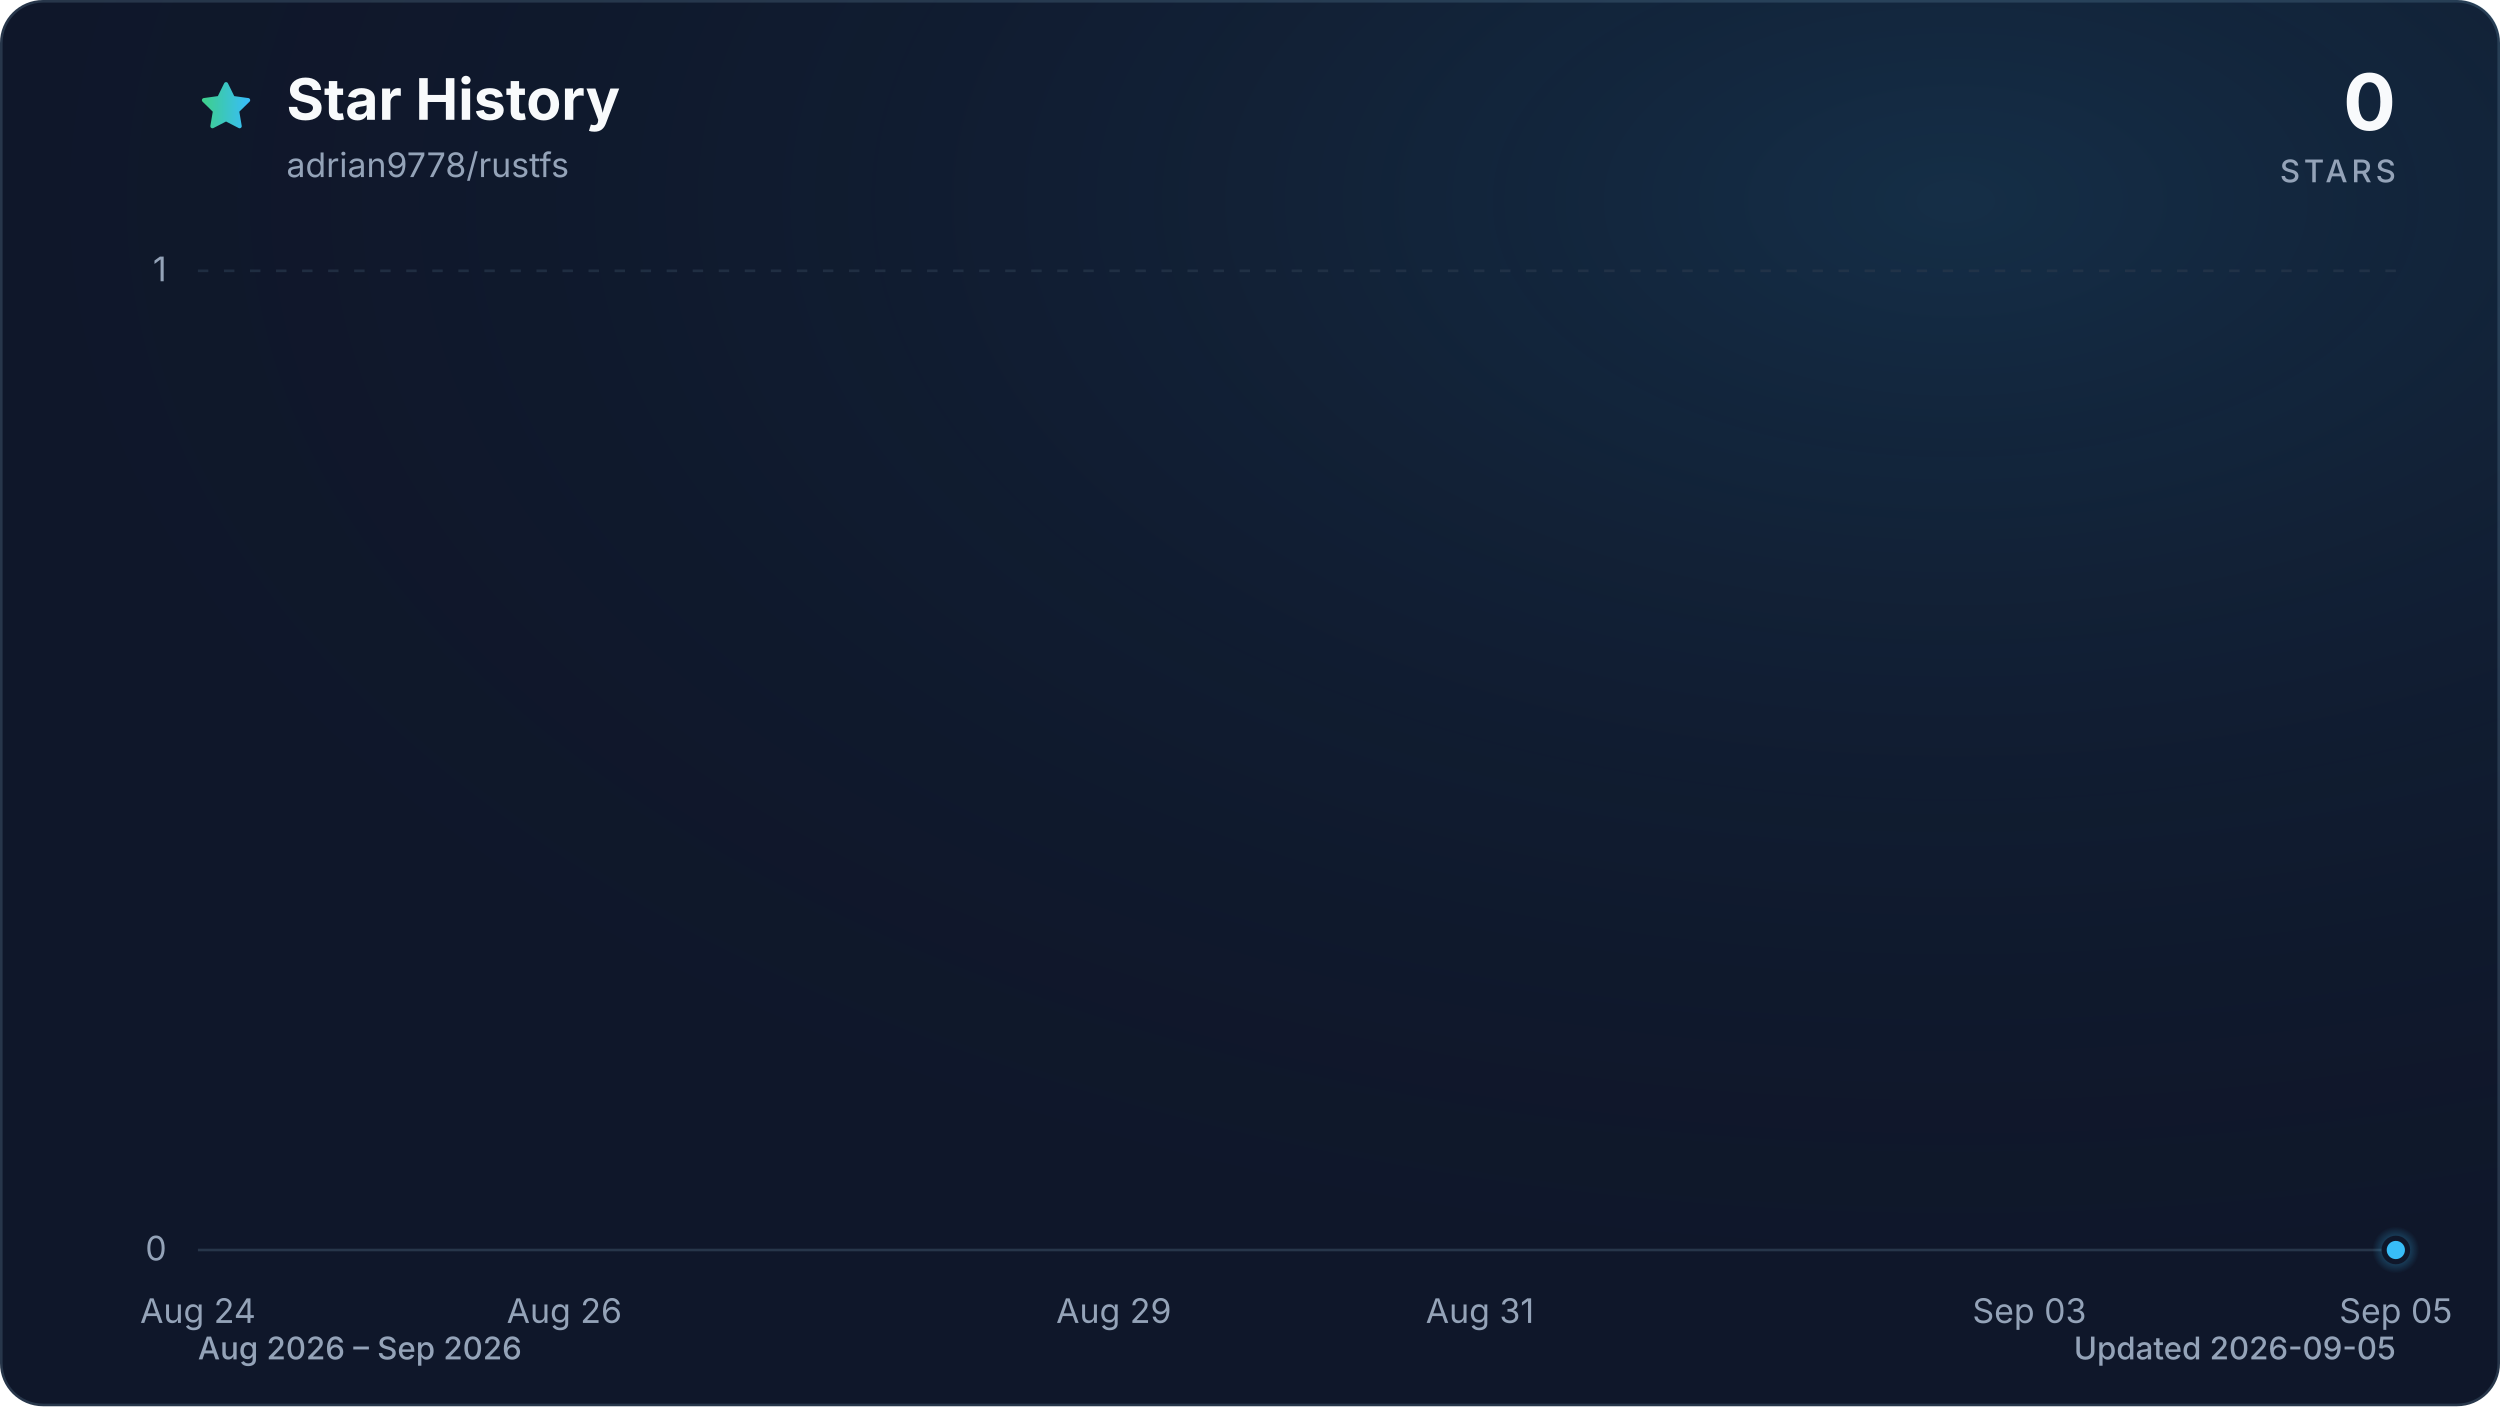
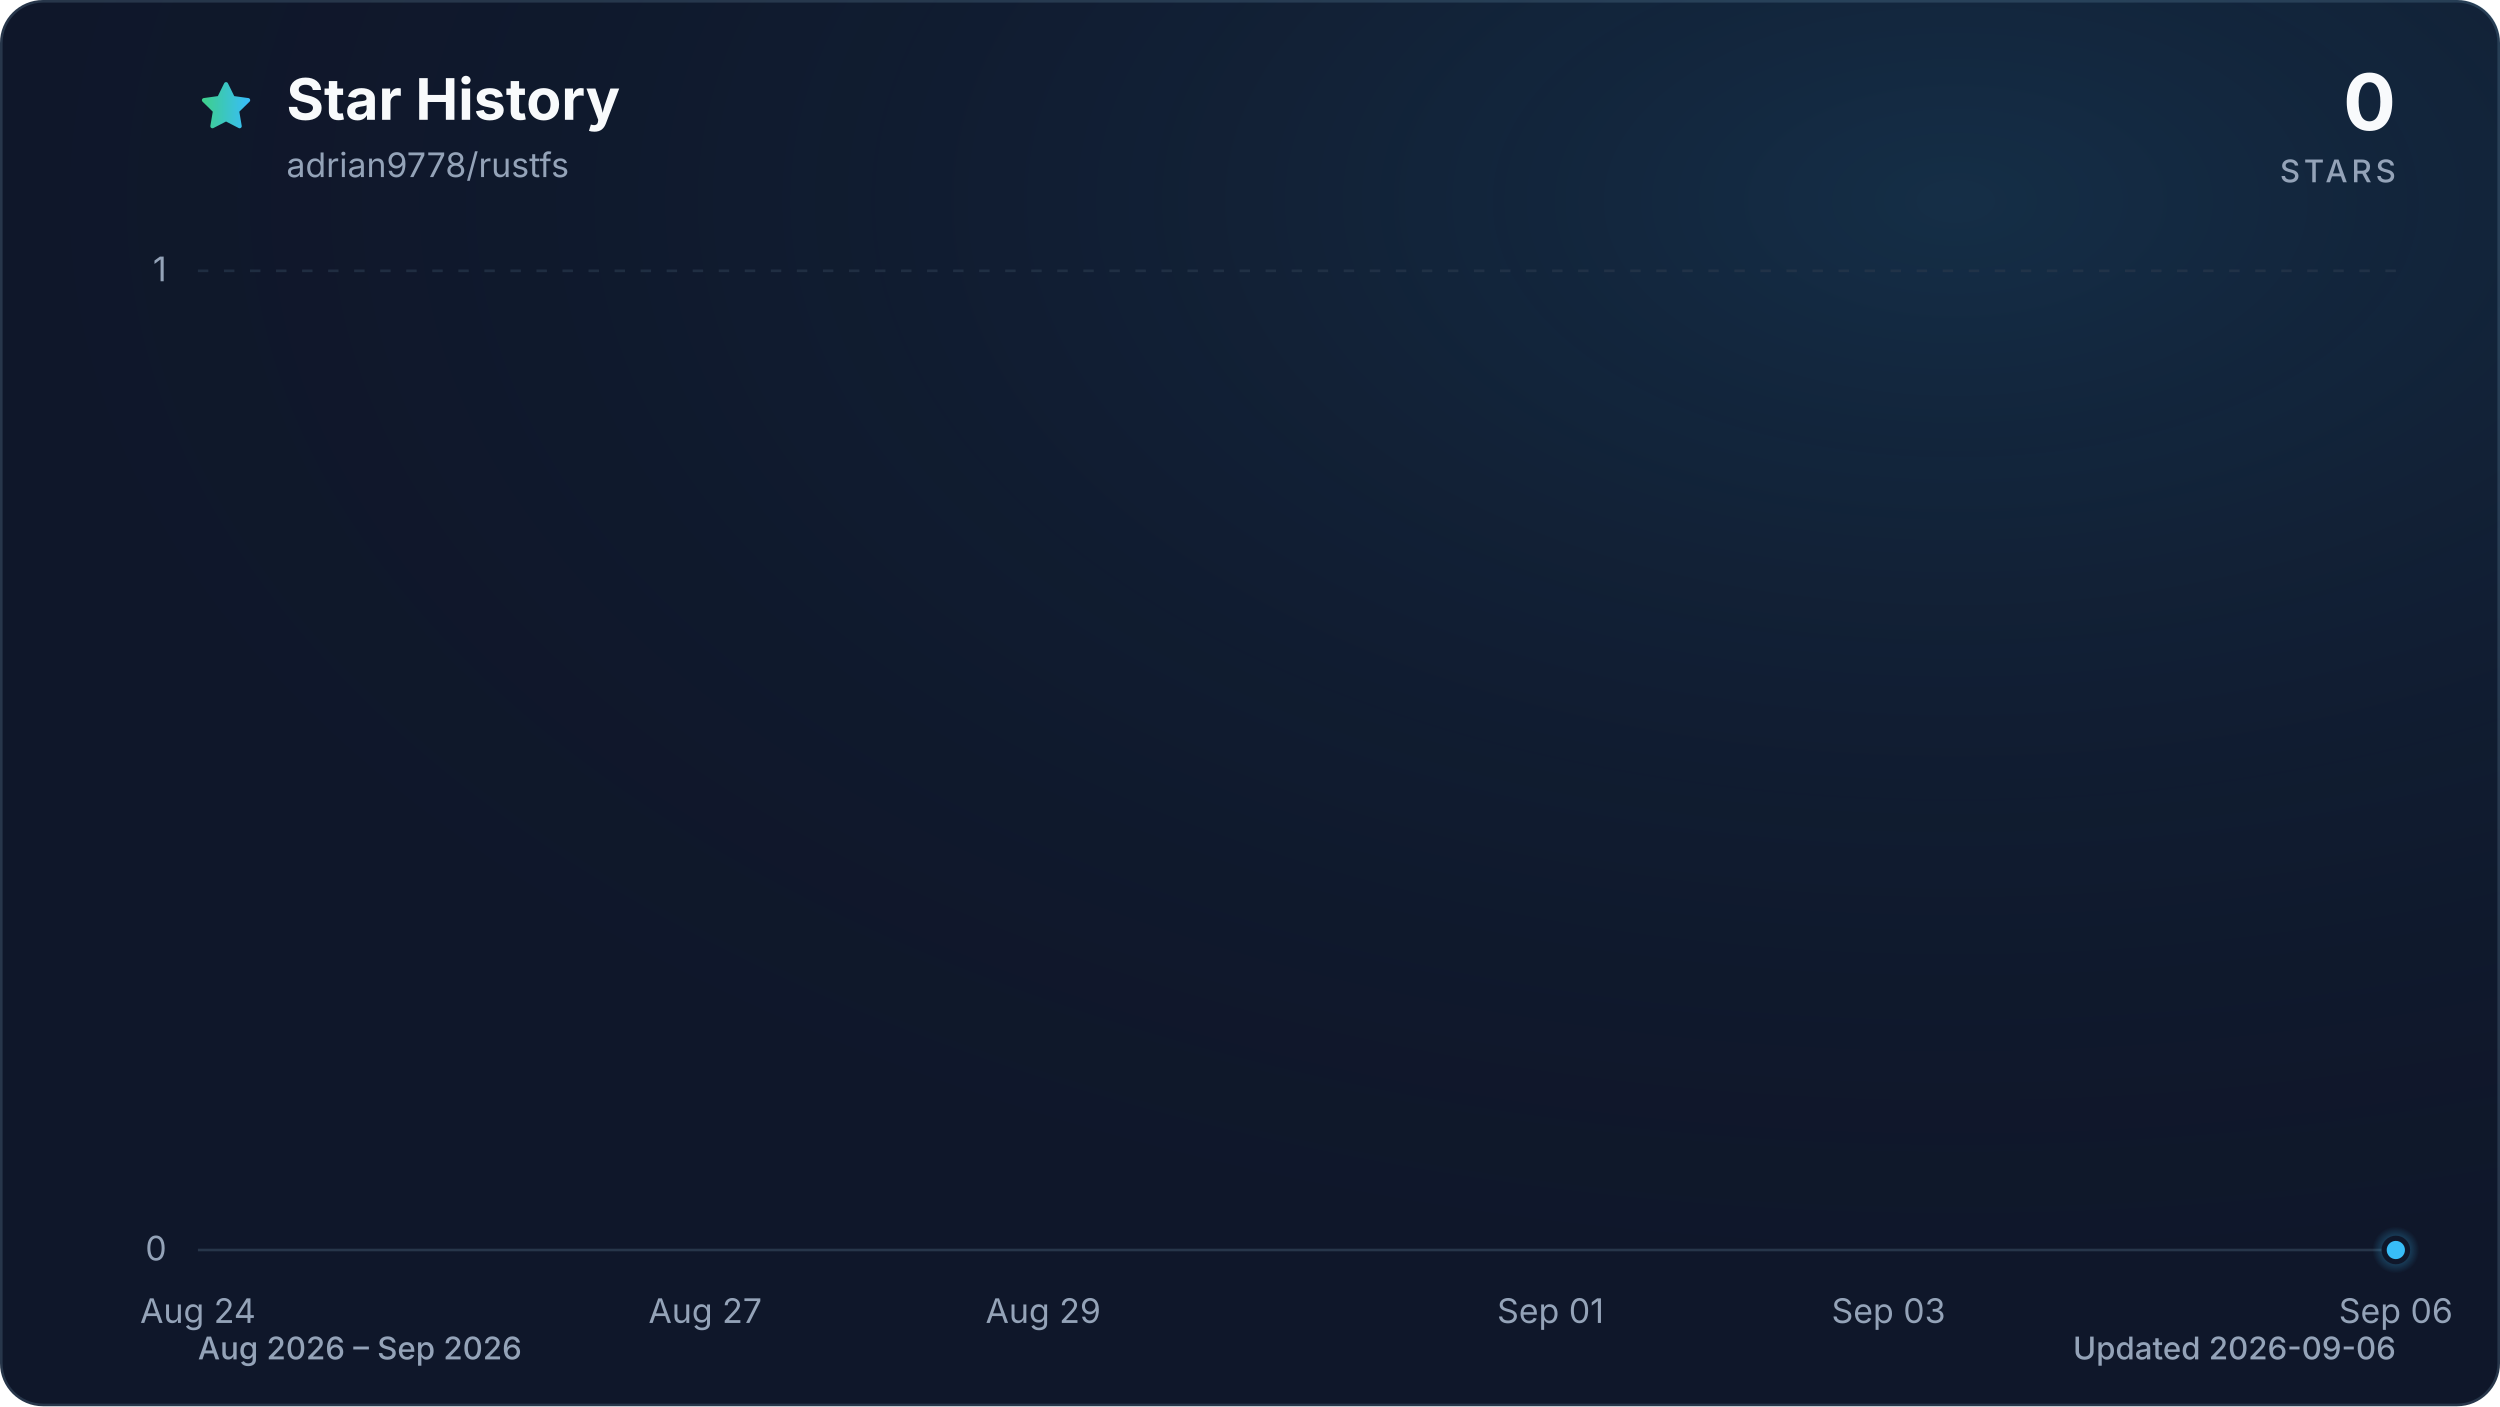
<svg xmlns="http://www.w3.org/2000/svg" viewBox="0 0 960 540" role="img" aria-labelledby="title description" data-style="gradient" data-variant="glow" data-animated="true">
  <defs>
    <linearGradient id="trend" x1="0" y1="0" x2="1" y2="0">
      <stop offset="0%" stop-color="#3ecf8e" />
      <stop offset="100%" stop-color="#38bdf8" />
    </linearGradient>
    <linearGradient id="area" x1="0" y1="0" x2="0" y2="1">
      <stop offset="0%" stop-color="#3ecf8e" stop-opacity="0.30" />
      <stop offset="55%" stop-color="#38bdf8" stop-opacity="0.10" />
      <stop offset="100%" stop-color="#38bdf8" stop-opacity="0.01" />
    </linearGradient>
    <radialGradient id="marker-halo" cx="50%" cy="50%" r="50%">
      <stop offset="0%" stop-color="#38bdf8" stop-opacity="0.55" />
      <stop offset="100%" stop-color="#38bdf8" stop-opacity="0" />
    </radialGradient>
    <radialGradient id="surface-glow" cx="78%" cy="14%" r="80%">
      <stop offset="0%" stop-color="#38bdf8" stop-opacity="0.14" />
      <stop offset="100%" stop-color="#0f172a" stop-opacity="0" />
    </radialGradient>
    <filter id="trend-glow" x="-20%" y="-20%" width="140%" height="140%">
      <feGaussianBlur stdDeviation="7" />
    </filter>
  </defs>
  <style>
.trend-enter{transform-box:fill-box;transform-origin:center;animation:trend-enter 520ms cubic-bezier(0.16,1,0.3,1)}
.marker-enter{transform-box:fill-box;transform-origin:center;animation:marker-enter 320ms cubic-bezier(0.16,1,0.3,1) 200ms both}
.marker-pulse{transform-box:fill-box;transform-origin:center;animation:marker-pulse 2.6s ease-out infinite}
@keyframes trend-enter{from{opacity:.35;transform:translateY(10px)}to{opacity:1;transform:translateY(0)}}
@keyframes marker-enter{from{opacity:0;transform:scale(.4)}to{opacity:1;transform:scale(1)}}
@keyframes marker-pulse{0%{opacity:.5;transform:scale(.7)}70%,100%{opacity:0;transform:scale(2.1)}}
@media (prefers-reduced-motion:reduce){.trend-enter,.marker-enter,.marker-pulse{animation:none!important}}
@media (prefers-reduced-motion:reduce){.marker-pulse{opacity:0}}
</style>
  <rect x="0.5" y="0.5" width="959" height="539" fill="#0f172a" stroke="#27364a" stroke-width="1" rx="16" />
  <rect width="960" height="540" fill="url(#surface-glow)" rx="16" />
  <path d="M12 2.6l2.9 5.9 6.5.9-4.7 4.6 1.1 6.5-5.8-3-5.8 3 1.1-6.5-4.7-4.6 6.5-.9L12 2.6Z" transform="translate(76 30) scale(.9)" fill="url(#trend)" stroke="url(#trend)" stroke-width="1.8" stroke-linejoin="round" aria-hidden="true" />
  <text x="110" y="46" fill="#f8fafc" font-family="ui-sans-serif, system-ui, -apple-system, BlinkMacSystemFont, 'Segoe UI', sans-serif" font-size="22" font-weight="700">Star History</text>
  <text x="110" y="68" fill="#94a3b8" font-family="ui-sans-serif, system-ui, -apple-system, BlinkMacSystemFont, 'Segoe UI', sans-serif" font-size="13">adrian9778/rustfs</text>
  <text x="920" y="50" fill="#f8fafc" font-family="ui-sans-serif, system-ui, -apple-system, BlinkMacSystemFont, 'Segoe UI', sans-serif" font-size="30" font-weight="700" text-anchor="end">0</text>
  <text x="920" y="70" fill="#94a3b8" font-family="ui-sans-serif, system-ui, -apple-system, BlinkMacSystemFont, 'Segoe UI', sans-serif" font-size="12" font-weight="500" letter-spacing="1.5" text-anchor="end">STARS</text>
  <line x1="76" y1="480.0" x2="920" y2="480.0" stroke="#27364a" stroke-width="1" stroke-dasharray="0" opacity="1" />
  <text x="64" y="484.0" fill="#94a3b8" font-family="ui-sans-serif, system-ui, -apple-system, BlinkMacSystemFont, 'Segoe UI', sans-serif" font-size="13" text-anchor="end">0</text>
  <line x1="76" y1="104.0" x2="920" y2="104.0" stroke="#27364a" stroke-width="1" stroke-dasharray="4 6" opacity="0.7" />
  <text x="64" y="108.0" fill="#94a3b8" font-family="ui-sans-serif, system-ui, -apple-system, BlinkMacSystemFont, 'Segoe UI', sans-serif" font-size="13" text-anchor="end">1</text>
  <text x="76.0" y="508" fill="#94a3b8" font-family="ui-sans-serif, system-ui, -apple-system, BlinkMacSystemFont, 'Segoe UI', sans-serif" font-size="13" text-anchor="middle">Aug 24</text>
-   <text x="216.7" y="508" fill="#94a3b8" font-family="ui-sans-serif, system-ui, -apple-system, BlinkMacSystemFont, 'Segoe UI', sans-serif" font-size="13" text-anchor="middle">Aug 26</text>
-   <text x="427.7" y="508" fill="#94a3b8" font-family="ui-sans-serif, system-ui, -apple-system, BlinkMacSystemFont, 'Segoe UI', sans-serif" font-size="13" text-anchor="middle">Aug 29</text>
-   <text x="568.3" y="508" fill="#94a3b8" font-family="ui-sans-serif, system-ui, -apple-system, BlinkMacSystemFont, 'Segoe UI', sans-serif" font-size="13" text-anchor="middle">Aug 31</text>
-   <text x="779.3" y="508" fill="#94a3b8" font-family="ui-sans-serif, system-ui, -apple-system, BlinkMacSystemFont, 'Segoe UI', sans-serif" font-size="13" text-anchor="middle">Sep 03</text>
-   <text x="920.0" y="508" fill="#94a3b8" font-family="ui-sans-serif, system-ui, -apple-system, BlinkMacSystemFont, 'Segoe UI', sans-serif" font-size="13" text-anchor="middle">Sep 05</text>
+   <text x="270.8" y="508" fill="#94a3b8" font-family="ui-sans-serif, system-ui, -apple-system, BlinkMacSystemFont, 'Segoe UI', sans-serif" font-size="13" text-anchor="middle">Aug 27</text>
+   <text x="400.6" y="508" fill="#94a3b8" font-family="ui-sans-serif, system-ui, -apple-system, BlinkMacSystemFont, 'Segoe UI', sans-serif" font-size="13" text-anchor="middle">Aug 29</text>
+   <text x="595.4" y="508" fill="#94a3b8" font-family="ui-sans-serif, system-ui, -apple-system, BlinkMacSystemFont, 'Segoe UI', sans-serif" font-size="13" text-anchor="middle">Sep 01</text>
+   <text x="725.2" y="508" fill="#94a3b8" font-family="ui-sans-serif, system-ui, -apple-system, BlinkMacSystemFont, 'Segoe UI', sans-serif" font-size="13" text-anchor="middle">Sep 03</text>
+   <text x="920.0" y="508" fill="#94a3b8" font-family="ui-sans-serif, system-ui, -apple-system, BlinkMacSystemFont, 'Segoe UI', sans-serif" font-size="13" text-anchor="middle">Sep 06</text>
  <g class="trend-enter">
-     <path d="M 76.0 480.0 C 99.4 480.0, 122.9 480.0, 146.3 480.0 C 169.8 480.0, 193.2 480.0, 216.7 480.0 C 240.1 480.0, 263.6 480.0, 287.0 480.0 C 310.4 480.0, 333.9 480.0, 357.3 480.0 C 380.8 480.0, 404.2 480.0, 427.7 480.0 C 451.1 480.0, 474.6 480.0, 498.0 480.0 C 521.4 480.0, 544.9 480.0, 568.3 480.0 C 591.8 480.0, 615.2 480.0, 638.7 480.0 C 662.1 480.0, 685.6 480.0, 709.0 480.0 C 732.4 480.0, 755.9 480.0, 779.3 480.0 C 802.8 480.0, 826.2 480.0, 849.7 480.0 C 873.1 480.0, 896.6 480.0, 920.0 480.0 L 920.0 480.0 L 76.0 480.0 Z" fill="url(#area)" />
-     <path d="M 76.0 480.0 C 99.4 480.0, 122.9 480.0, 146.3 480.0 C 169.8 480.0, 193.2 480.0, 216.7 480.0 C 240.1 480.0, 263.6 480.0, 287.0 480.0 C 310.4 480.0, 333.9 480.0, 357.3 480.0 C 380.8 480.0, 404.2 480.0, 427.7 480.0 C 451.1 480.0, 474.6 480.0, 498.0 480.0 C 521.4 480.0, 544.9 480.0, 568.3 480.0 C 591.8 480.0, 615.2 480.0, 638.7 480.0 C 662.1 480.0, 685.6 480.0, 709.0 480.0 C 732.4 480.0, 755.9 480.0, 779.3 480.0 C 802.8 480.0, 826.2 480.0, 849.7 480.0 C 873.1 480.0, 896.6 480.0, 920.0 480.0" fill="none" stroke="url(#trend)" stroke-width="12" stroke-linecap="round" stroke-linejoin="round" opacity="0.16" filter="url(#trend-glow)" />
-     <path d="M 76.0 480.0 C 99.4 480.0, 122.9 480.0, 146.3 480.0 C 169.8 480.0, 193.2 480.0, 216.7 480.0 C 240.1 480.0, 263.6 480.0, 287.0 480.0 C 310.4 480.0, 333.9 480.0, 357.3 480.0 C 380.8 480.0, 404.2 480.0, 427.7 480.0 C 451.1 480.0, 474.6 480.0, 498.0 480.0 C 521.4 480.0, 544.9 480.0, 568.3 480.0 C 591.8 480.0, 615.2 480.0, 638.7 480.0 C 662.1 480.0, 685.6 480.0, 709.0 480.0 C 732.4 480.0, 755.9 480.0, 779.3 480.0 C 802.8 480.0, 826.2 480.0, 849.7 480.0 C 873.1 480.0, 896.6 480.0, 920.0 480.0" fill="none" stroke="url(#trend)" stroke-width="3" stroke-linecap="round" stroke-linejoin="round" />
+     <path d="M 76.0 480.0 C 97.6 480.0, 119.3 480.0, 140.9 480.0 C 162.6 480.0, 184.2 480.0, 205.8 480.0 C 227.5 480.0, 249.1 480.0, 270.8 480.0 C 292.4 480.0, 314.1 480.0, 335.7 480.0 C 357.3 480.0, 379.0 480.0, 400.6 480.0 C 422.3 480.0, 443.9 480.0, 465.5 480.0 C 487.2 480.0, 508.8 480.0, 530.5 480.0 C 552.1 480.0, 573.7 480.0, 595.4 480.0 C 617.0 480.0, 638.7 480.0, 660.3 480.0 C 681.9 480.0, 703.6 480.0, 725.2 480.0 C 746.9 480.0, 768.5 480.0, 790.2 480.0 C 811.8 480.0, 833.4 480.0, 855.1 480.0 C 876.7 480.0, 898.4 480.0, 920.0 480.0 L 920.0 480.0 L 76.0 480.0 Z" fill="url(#area)" />
+     <path d="M 76.0 480.0 C 97.6 480.0, 119.3 480.0, 140.9 480.0 C 162.6 480.0, 184.2 480.0, 205.8 480.0 C 227.5 480.0, 249.1 480.0, 270.8 480.0 C 292.4 480.0, 314.1 480.0, 335.7 480.0 C 357.3 480.0, 379.0 480.0, 400.6 480.0 C 422.3 480.0, 443.9 480.0, 465.5 480.0 C 487.2 480.0, 508.8 480.0, 530.5 480.0 C 552.1 480.0, 573.7 480.0, 595.4 480.0 C 617.0 480.0, 638.7 480.0, 660.3 480.0 C 681.9 480.0, 703.6 480.0, 725.2 480.0 C 746.9 480.0, 768.5 480.0, 790.2 480.0 C 811.8 480.0, 833.4 480.0, 855.1 480.0 C 876.7 480.0, 898.4 480.0, 920.0 480.0" fill="none" stroke="url(#trend)" stroke-width="12" stroke-linecap="round" stroke-linejoin="round" opacity="0.16" filter="url(#trend-glow)" />
+     <path d="M 76.0 480.0 C 97.6 480.0, 119.3 480.0, 140.9 480.0 C 162.6 480.0, 184.2 480.0, 205.8 480.0 C 227.5 480.0, 249.1 480.0, 270.8 480.0 C 292.4 480.0, 314.1 480.0, 335.7 480.0 C 357.3 480.0, 379.0 480.0, 400.6 480.0 C 422.3 480.0, 443.9 480.0, 465.5 480.0 C 487.2 480.0, 508.8 480.0, 530.5 480.0 C 552.1 480.0, 573.7 480.0, 595.4 480.0 C 617.0 480.0, 638.7 480.0, 660.3 480.0 C 681.9 480.0, 703.6 480.0, 725.2 480.0 C 746.9 480.0, 768.5 480.0, 790.2 480.0 C 811.8 480.0, 833.4 480.0, 855.1 480.0 C 876.7 480.0, 898.4 480.0, 920.0 480.0" fill="none" stroke="url(#trend)" stroke-width="3" stroke-linecap="round" stroke-linejoin="round" />
  </g>
  <g class="marker-enter">
    <circle class="marker-pulse" cx="920.0" cy="480.0" r="9" fill="url(#marker-halo)" />
    <circle cx="920.0" cy="480.0" r="4.5" fill="#38bdf8" stroke="#0f172a" stroke-width="2" />
  </g>
  <text x="76" y="522" fill="#94a3b8" font-family="ui-sans-serif, system-ui, -apple-system, BlinkMacSystemFont, 'Segoe UI', sans-serif" font-size="12" font-weight="500">Aug 2026 – Sep 2026</text>
-   <text x="920" y="522" fill="#94a3b8" font-family="ui-sans-serif, system-ui, -apple-system, BlinkMacSystemFont, 'Segoe UI', sans-serif" font-size="12" font-weight="500" text-anchor="end">Updated 2026-09-05</text>
+   <text x="920" y="522" fill="#94a3b8" font-family="ui-sans-serif, system-ui, -apple-system, BlinkMacSystemFont, 'Segoe UI', sans-serif" font-size="12" font-weight="500" text-anchor="end">Updated 2026-09-06</text>
</svg>
